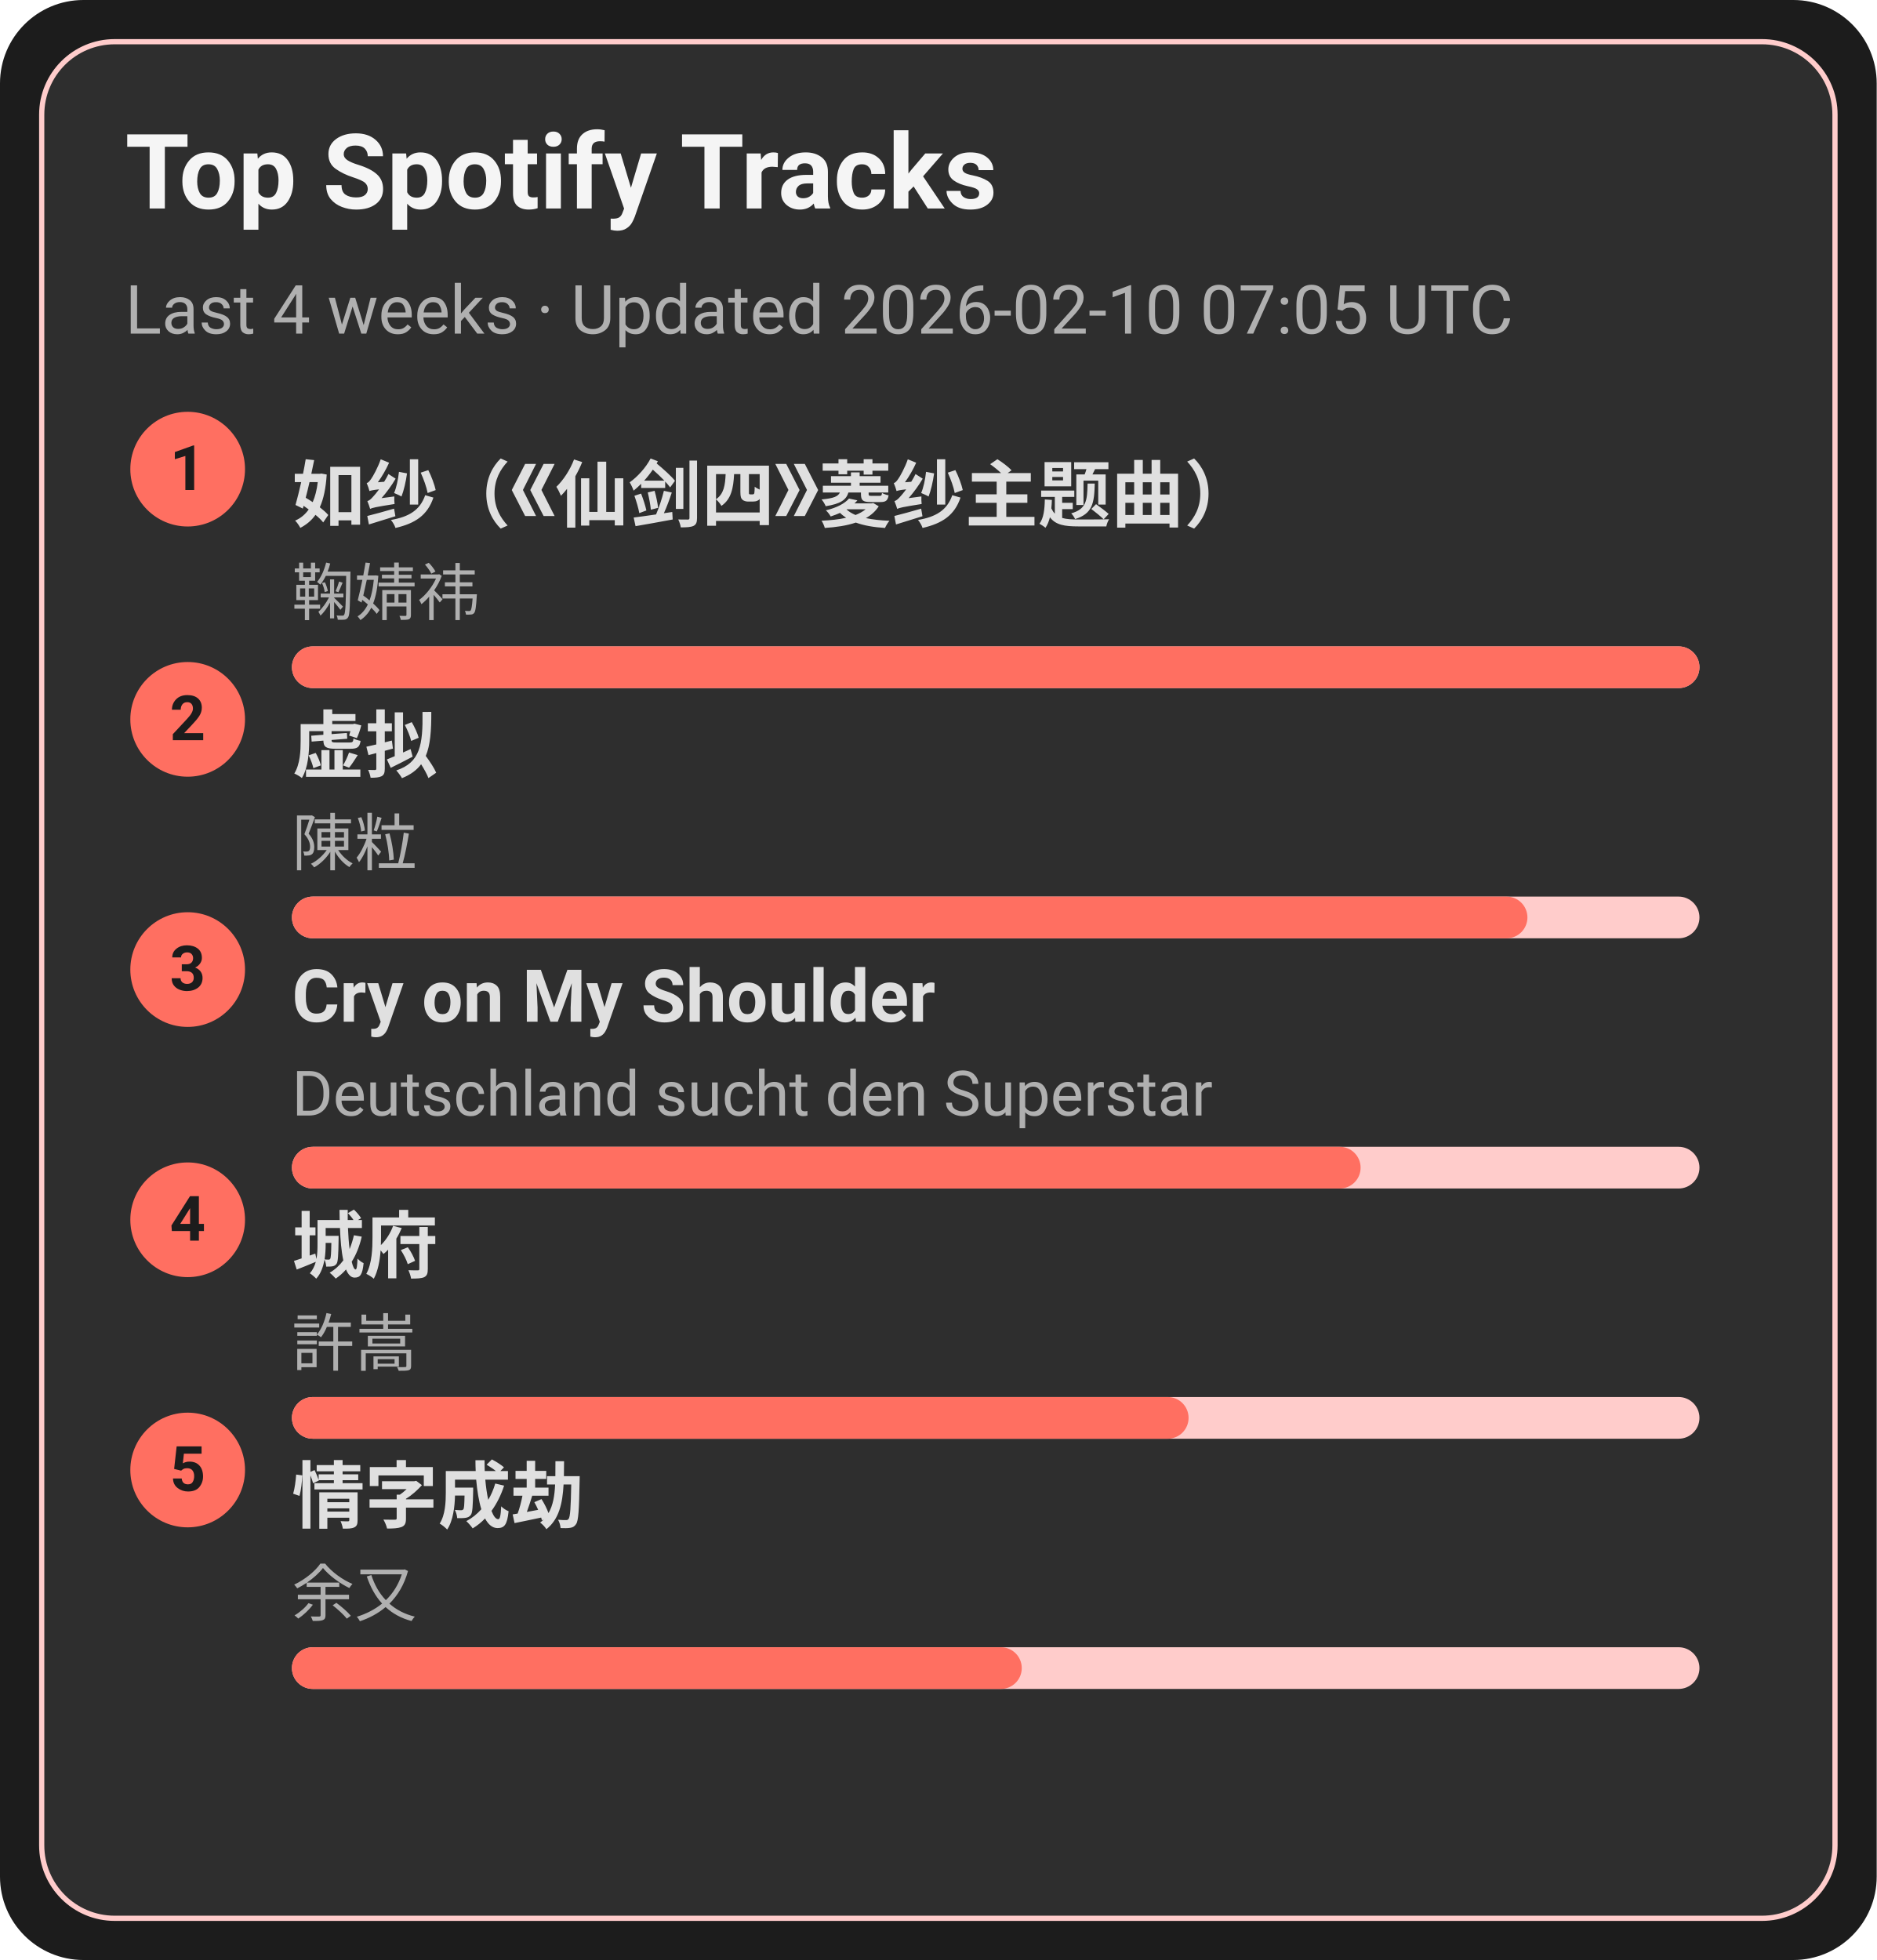
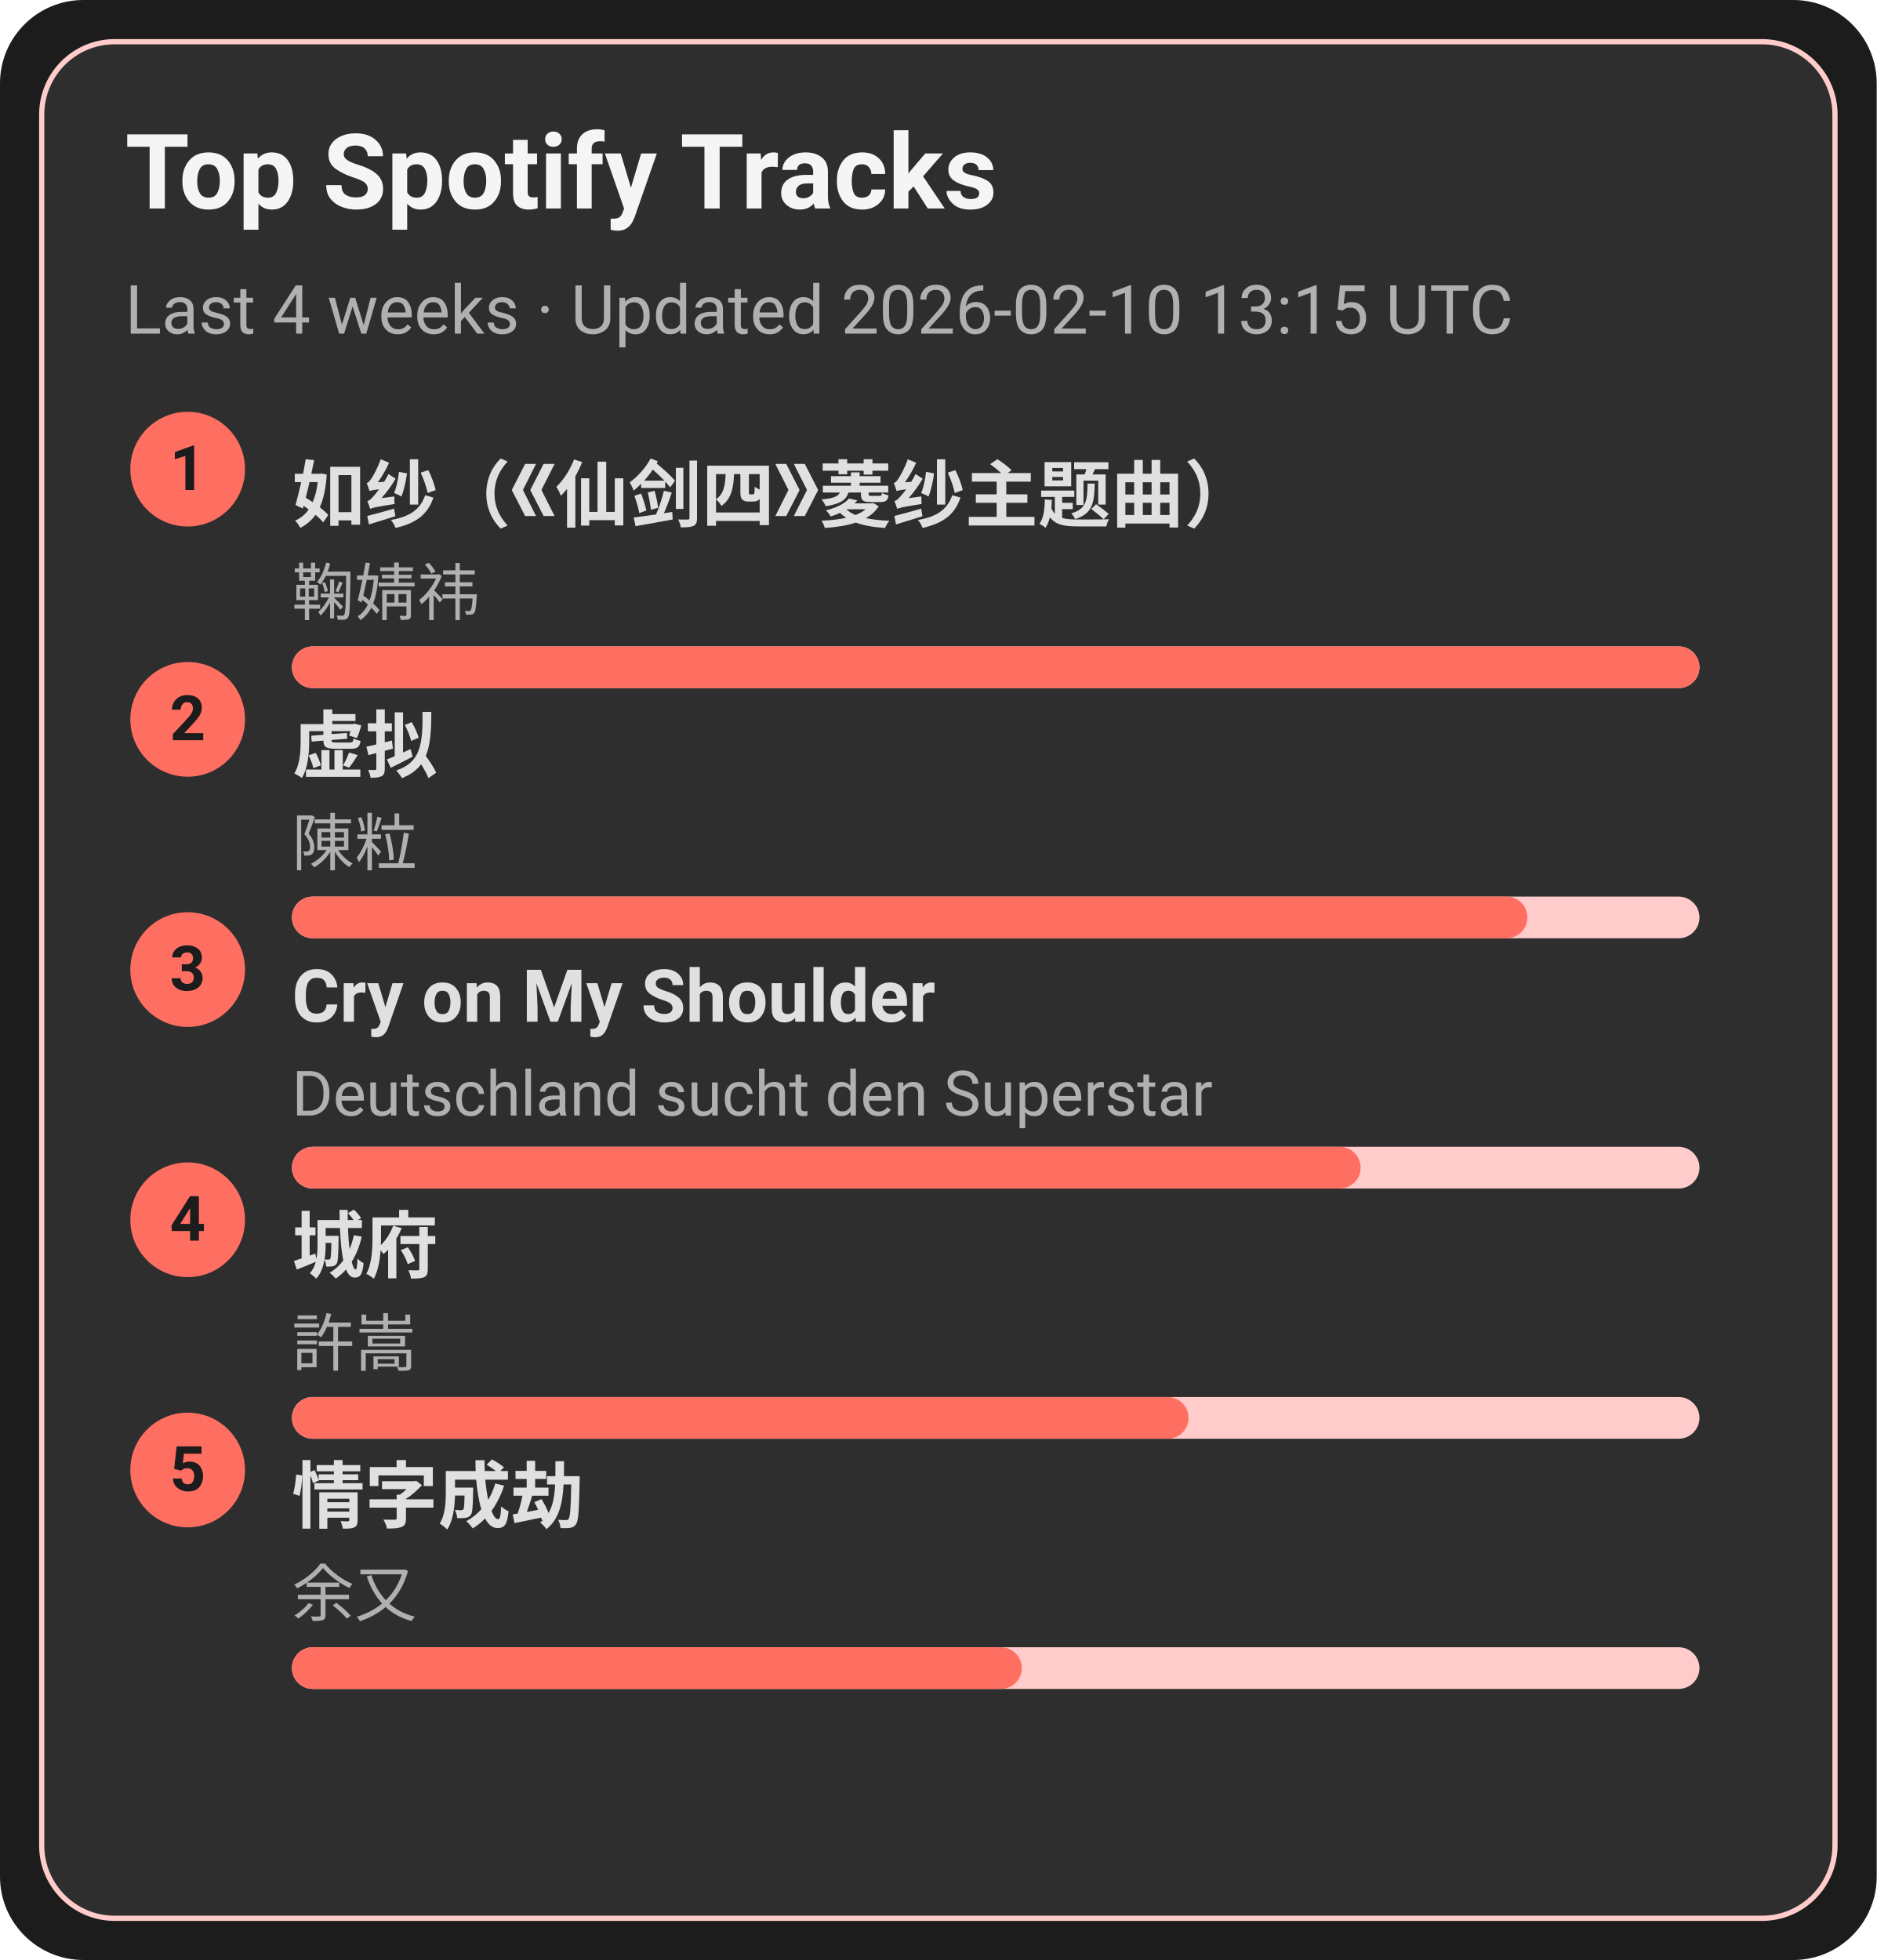
<svg xmlns="http://www.w3.org/2000/svg" width="360" height="376" viewBox="0 0 360 376">
  <style>text{font-family:-apple-system,BlinkMacSystemFont,Segoe UI,Roboto,Ubuntu,Helvetica Neue,Arial,Noto Sans,sans-serif}</style>
  <rect width="360" height="376" rx="16" fill="#1c1c1c" />
  <rect x="8" y="8" width="344" height="360" rx="14" fill="#2e2e2e" stroke="#ffcccb" />
  <text x="24" y="40" font-size="20" fill="#f5f5f5" font-weight="600">Top Spotify Tracks</text>
-   <text x="24" y="64" font-size="13" fill="#b0b0b0">Last 4 weeks · Updated 2026-02-10 07:05 UTC</text>
+   <text x="24" y="64" font-size="13" fill="#b0b0b0">Last 4 weeks · Updated 2026-02-10 13:15 UTC</text>
  <circle cx="36" cy="90" r="11" fill="#ff6f61" />
  <text x="36" y="94" text-anchor="middle" font-size="12" fill="#1c1c1c" font-weight="700">1</text>
  <a href="https://open.spotify.com/track/69FUNgvEVkNbHq43lgvdme" target="_blank" rel="noopener noreferrer">
    <text x="56" y="100" font-size="14" fill="#e0e0e0" font-weight="600">如纱（《仙剑四》菱纱主题曲）</text>
  </a>
  <text x="56" y="118" font-size="12" fill="#b0b0b0">鞠婧祎</text>
  <rect x="56" y="124" width="270" height="8" rx="4" fill="#ffcccb" />
  <rect x="56" y="124" width="270" height="8" rx="4" fill="#ff6f61" />
  <circle cx="36" cy="138" r="11" fill="#ff6f61" />
  <text x="36" y="142" text-anchor="middle" font-size="12" fill="#1c1c1c" font-weight="700">2</text>
  <a href="https://open.spotify.com/track/5l9sg05BhpfsdLfRvjGsAf" target="_blank" rel="noopener noreferrer">
    <text x="56" y="148" font-size="14" fill="#e0e0e0" font-weight="600">虚拟</text>
  </a>
  <text x="56" y="166" font-size="12" fill="#b0b0b0">陳粒</text>
  <rect x="56" y="172" width="270" height="8" rx="4" fill="#ffcccb" />
  <rect x="56" y="172" width="237" height="8" rx="4" fill="#ff6f61" />
  <circle cx="36" cy="186" r="11" fill="#ff6f61" />
  <text x="36" y="190" text-anchor="middle" font-size="12" fill="#1c1c1c" font-weight="700">3</text>
  <a href="https://open.spotify.com/track/6usmG2MoD0C0Lc2pNgCVWV" target="_blank" rel="noopener noreferrer">
    <text x="56" y="196" font-size="14" fill="#e0e0e0" font-weight="600">Cry on My Shoulder</text>
  </a>
  <text x="56" y="214" font-size="12" fill="#b0b0b0">Deutschland sucht den Superstar</text>
  <rect x="56" y="220" width="270" height="8" rx="4" fill="#ffcccb" />
  <rect x="56" y="220" width="205" height="8" rx="4" fill="#ff6f61" />
  <circle cx="36" cy="234" r="11" fill="#ff6f61" />
  <text x="36" y="238" text-anchor="middle" font-size="12" fill="#1c1c1c" font-weight="700">4</text>
  <a href="https://open.spotify.com/track/4AmlSf7hye0QVpnHCcEoEw" target="_blank" rel="noopener noreferrer">
    <text x="56" y="244" font-size="14" fill="#e0e0e0" font-weight="600">城府</text>
  </a>
  <text x="56" y="262" font-size="12" fill="#b0b0b0">許嵩</text>
  <rect x="56" y="268" width="270" height="8" rx="4" fill="#ffcccb" />
  <rect x="56" y="268" width="172" height="8" rx="4" fill="#ff6f61" />
  <circle cx="36" cy="282" r="11" fill="#ff6f61" />
  <text x="36" y="286" text-anchor="middle" font-size="12" fill="#1c1c1c" font-weight="700">5</text>
  <a href="https://open.spotify.com/track/6PLof7Z5mvbp9im83J4m3m" target="_blank" rel="noopener noreferrer">
    <text x="56" y="292" font-size="14" fill="#e0e0e0" font-weight="600">情字成劫</text>
  </a>
  <text x="56" y="310" font-size="12" fill="#b0b0b0">余又</text>
  <rect x="56" y="316" width="270" height="8" rx="4" fill="#ffcccb" />
  <rect x="56" y="316" width="140" height="8" rx="4" fill="#ff6f61" />
</svg>
